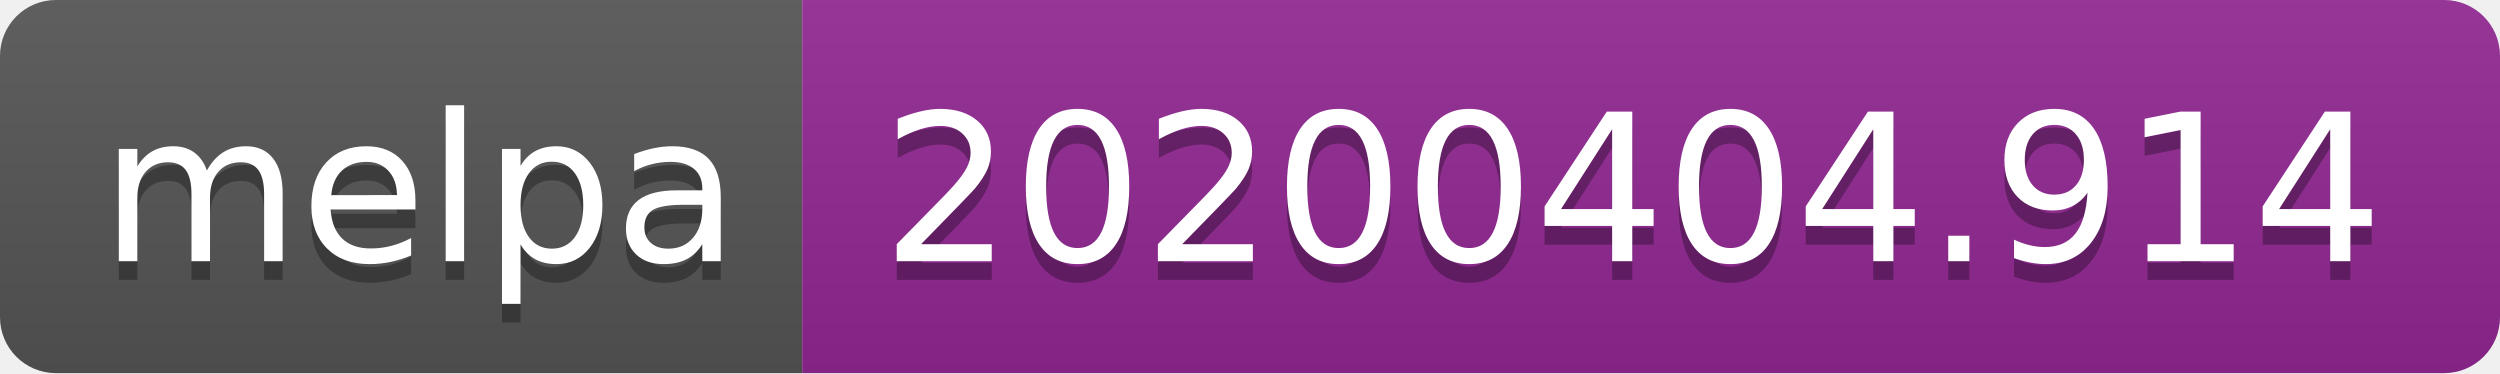
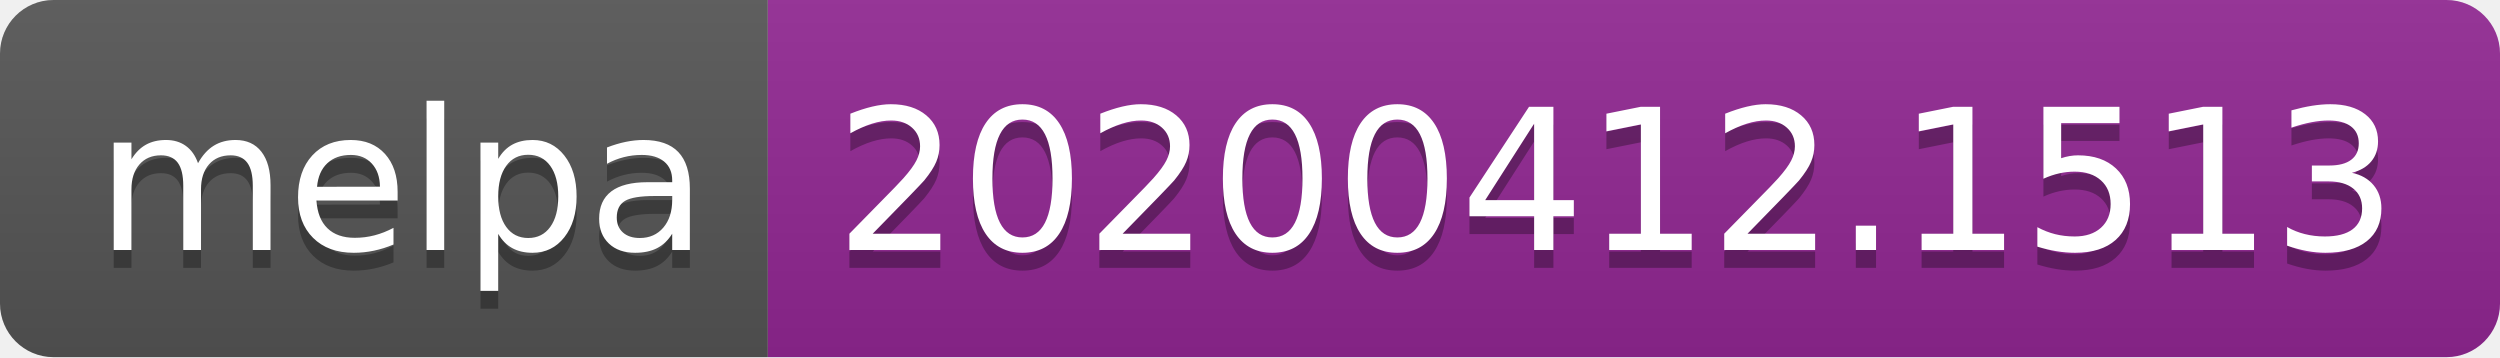
- <svg xmlns="http://www.w3.org/2000/svg" width="134" height="20">
+ <svg xmlns="http://www.w3.org/2000/svg" width="140" height="20">
  <linearGradient id="b" x2="0" y2="100%">
    <stop offset="0" stop-color="#bbb" stop-opacity=".1" />
    <stop offset="1" stop-opacity=".1" />
  </linearGradient>
  <clipPath id="a">
-     <rect width="134" height="20" rx="3" fill="#fff" />
+     <rect width="140" height="20" rx="3" fill="#fff" />
  </clipPath>
  <g clip-path="url(#a)">
    <path fill="#555" d="M0 0h43v20H0z" />
-     <path fill="#922793" d="M43 0h91v20H43z" />
-     <path fill="url(#b)" d="M0 0h134v20H0z" />
+     <path fill="#922793" d="M43 0h97v20H43z" />
+     <path fill="url(#b)" d="M0 0h140v20H0z" />
  </g>
  <g fill="#fff" text-anchor="middle" font-family="DejaVu Sans,Verdana,Geneva,sans-serif" font-size="110">
    <text x="225" y="150" fill="#010101" fill-opacity=".3" transform="scale(.1)" textLength="330">melpa</text>
    <text x="225" y="140" transform="scale(.1)" textLength="330">melpa</text>
-     <text x="875" y="150" fill="#010101" fill-opacity=".3" transform="scale(.1)" textLength="810">20200404.914</text>
-     <text x="875" y="140" transform="scale(.1)" textLength="810">20200404.914</text>
+     <text x="905" y="150" fill="#010101" fill-opacity=".3" transform="scale(.1)" textLength="870">20200412.1513</text>
+     <text x="905" y="140" transform="scale(.1)" textLength="870">20200412.1513</text>
  </g>
</svg>
